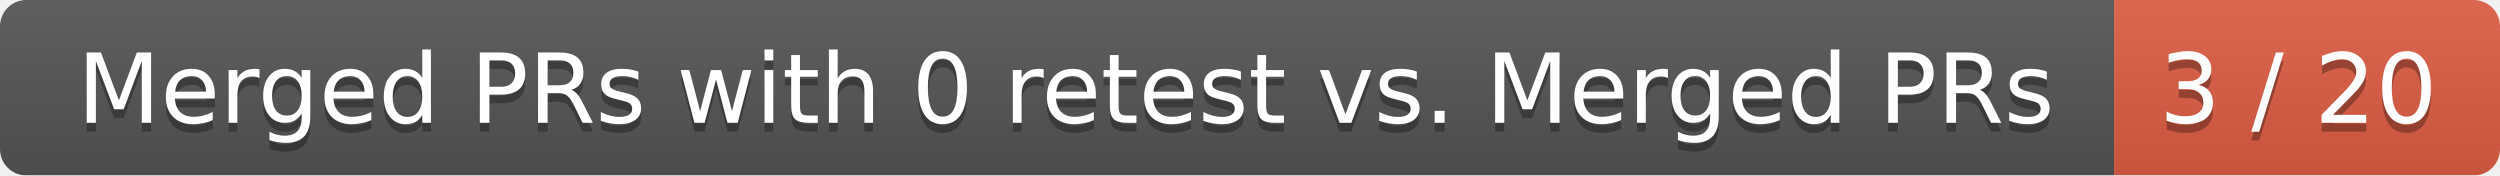
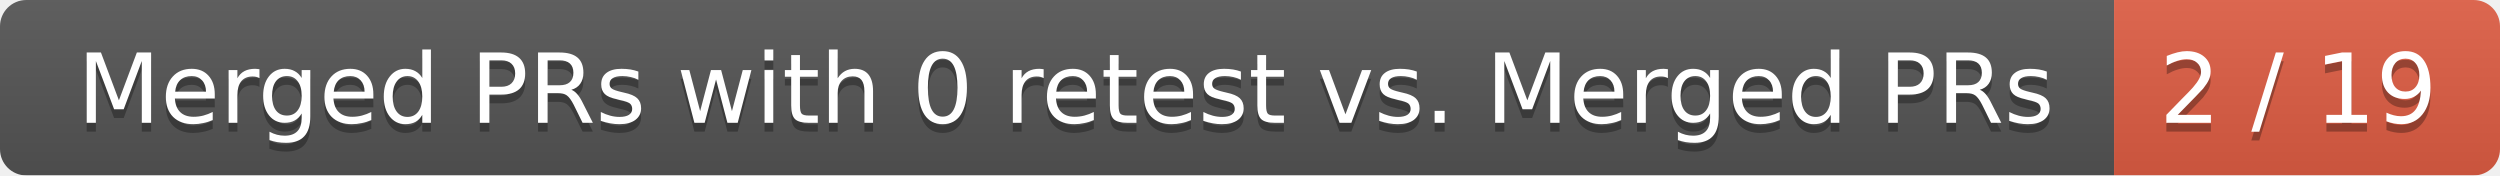
<svg xmlns="http://www.w3.org/2000/svg" width="285" height="20">
  <linearGradient id="smooth" x2="0" y2="100%">
    <stop offset="0" stop-color="#bbb" stop-opacity=".1" />
    <stop offset="1" stop-opacity=".1" />
  </linearGradient>
  <mask id="round">
    <rect width="285" height="20" rx="3" fill="#fff" />
  </mask>
  <g mask="url(#round)">
    <rect width="241" height="20" fill="#555" />
    <rect x="241" width="44" height="20" fill="#e05d44" />
    <rect width="285" height="20" fill="url(#smooth)" />
  </g>
  <g fill="#fff" text-anchor="middle" font-family="DejaVu Sans,Verdana,Geneva,sans-serif" font-size="11">
    <text x="121.5" y="15" fill="#010101" fill-opacity=".3">Merged PRs with 0 retest vs. Merged PRs</text>
    <text x="121.5" y="14">Merged PRs with 0 retest vs. Merged PRs</text>
-     <text x="262" y="15" fill="#010101" fill-opacity=".3">3 / 20</text>
-     <text x="262" y="14">3 / 20</text>
+     <text x="262" y="15" fill="#010101" fill-opacity=".3">2 / 19</text>
+     <text x="262" y="14">2 / 19</text>
  </g>
</svg>
